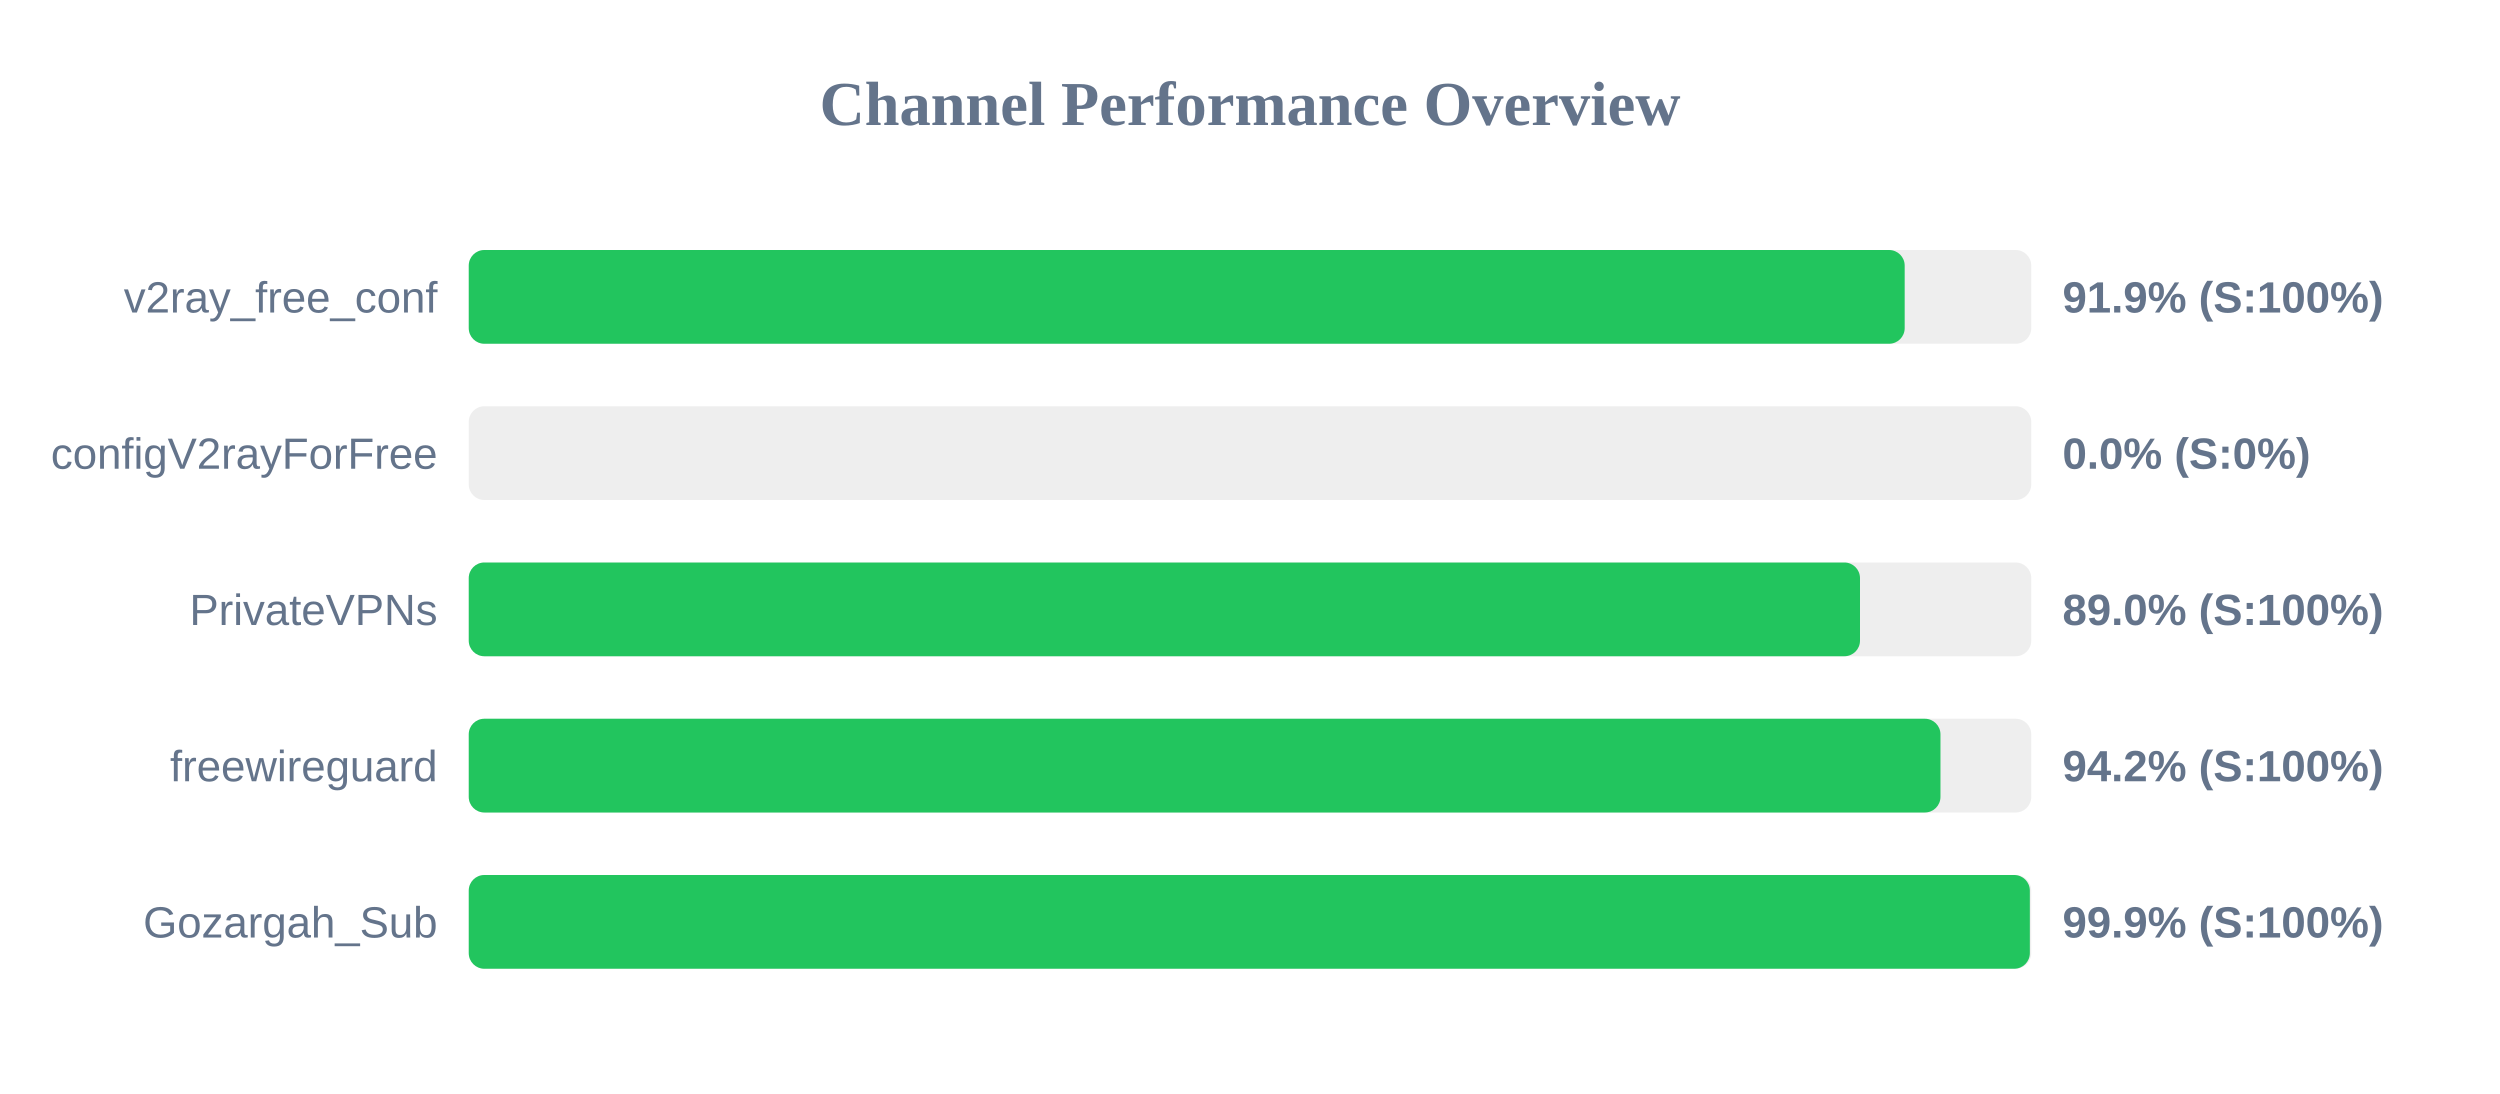
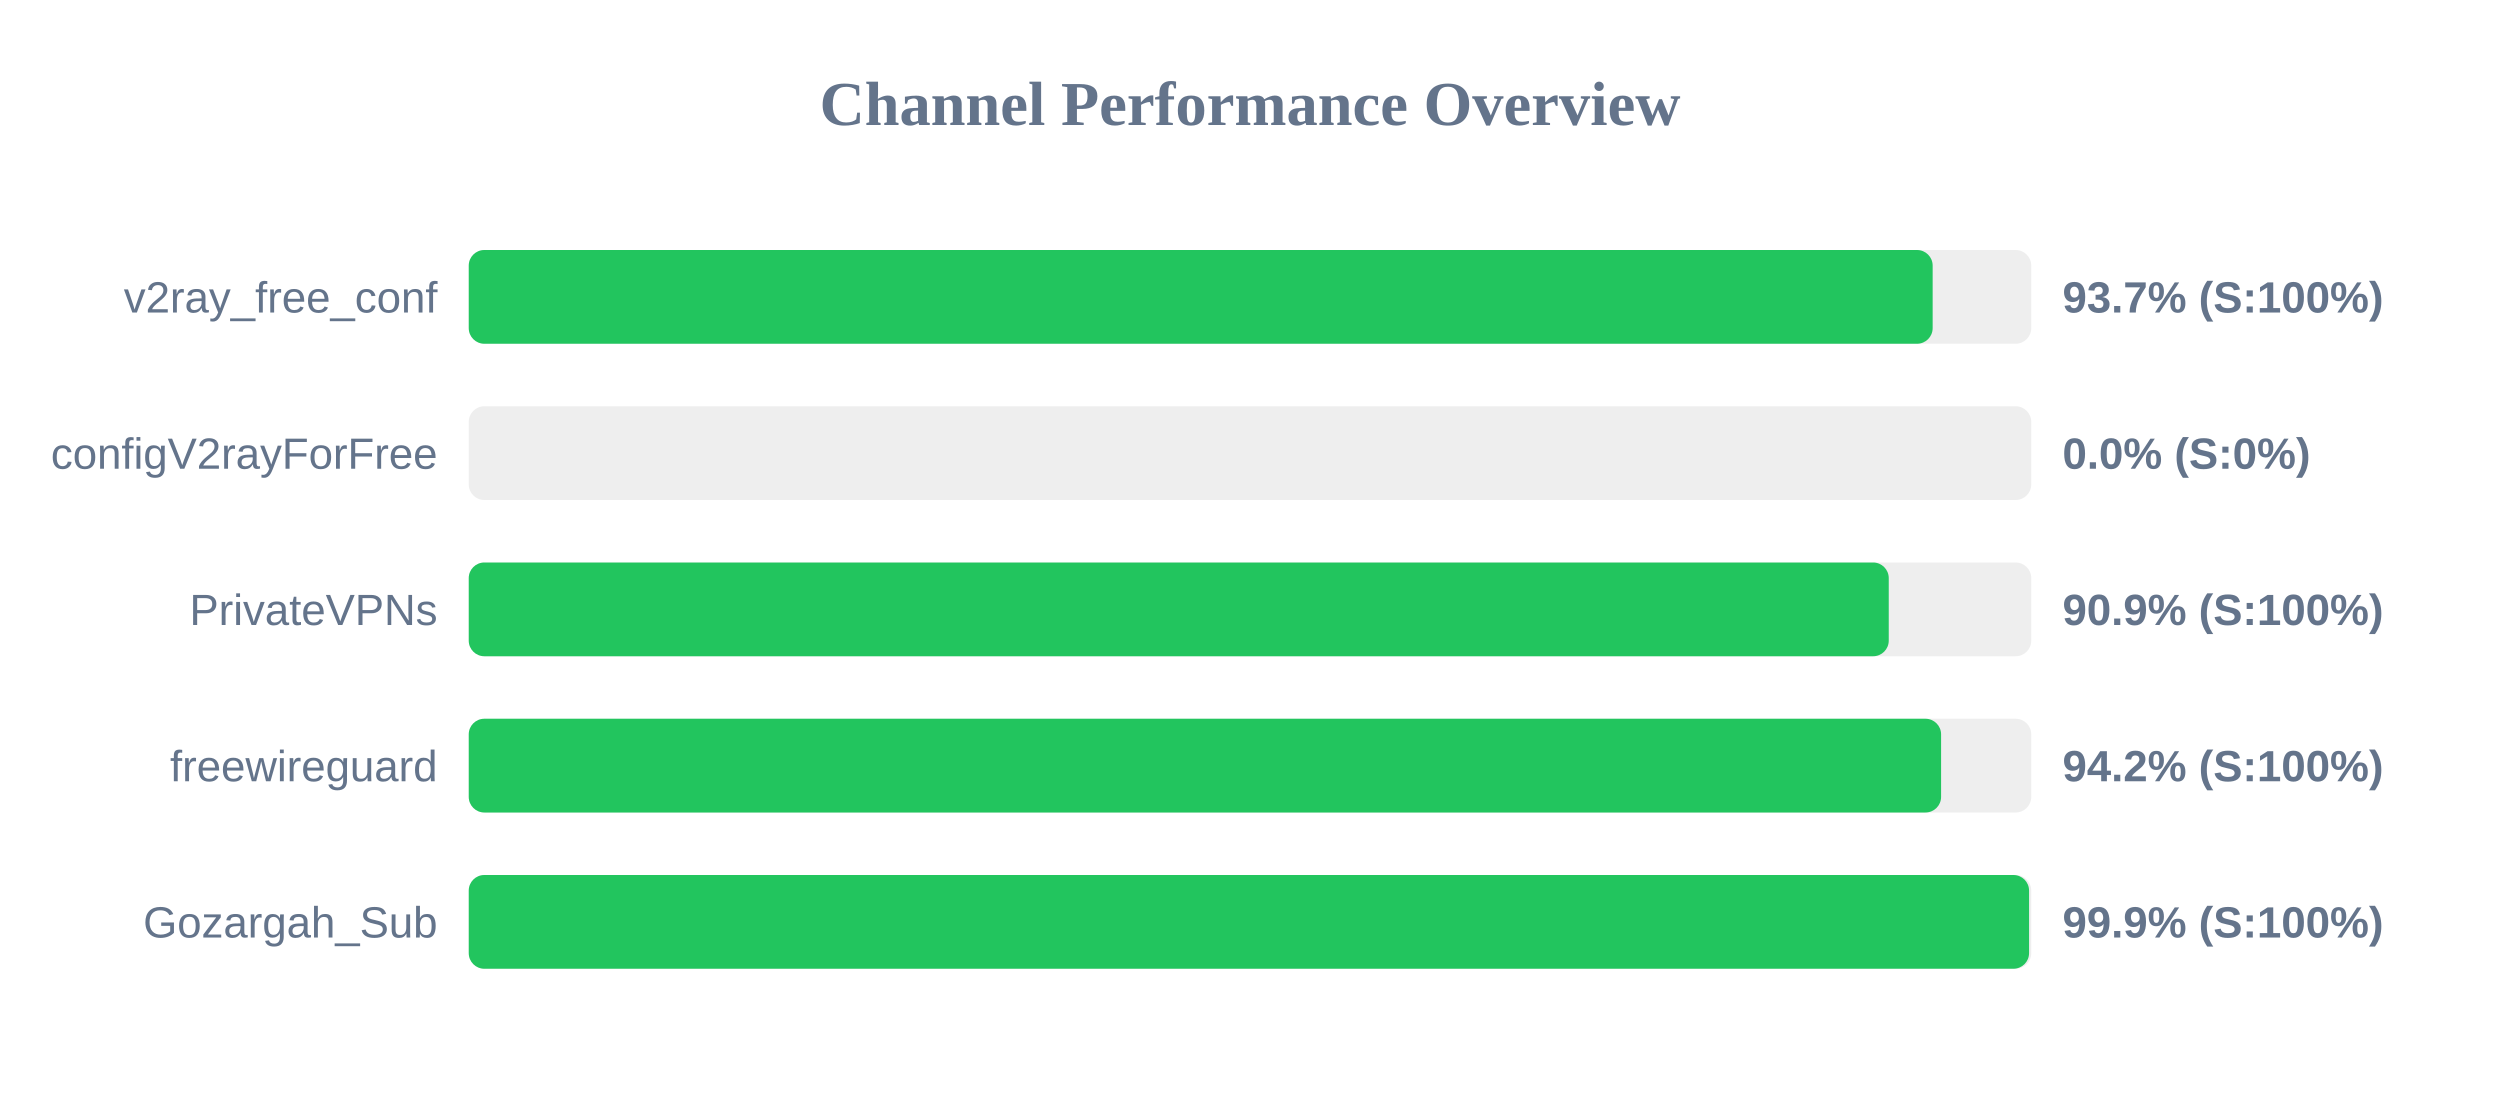
<svg xmlns="http://www.w3.org/2000/svg" width="800" height="350" version="1.1">
  <style>
        .row { font: 14px Arial; fill: #64748b; }
        .score { font: bold 14px Arial; fill: #64748b; }
    </style>
  <text x="400" y="40" text-anchor="middle" font-size="20px" font-weight="bold" fill="#64748b">Channel Performance Overview</text>
  <rect x="150" y="80" width="500" height="30" fill="#eee" rx="5" />
-   <rect x="150" y="80" width="459.5" height="30" fill="#22c55e" rx="5" />
+   <rect x="150" y="80" width="468.45" height="30" fill="#22c55e" rx="5" />
  <text x="140" y="100" text-anchor="end" class="row">v2ray_free_conf</text>
-   <text x="660" y="100" text-anchor="start" class="score">91.9% (S:100%)</text>
+   <text x="660" y="100" text-anchor="start" class="score">93.7% (S:100%)</text>
  <rect x="150" y="130" width="500" height="30" fill="#eee" rx="5" />
  <rect x="150" y="130" width="0.0" height="30" fill="#ef4444" rx="5" />
  <text x="140" y="150" text-anchor="end" class="row">configV2rayForFree</text>
  <text x="660" y="150" text-anchor="start" class="score">0.0% (S:0%)</text>
  <rect x="150" y="180" width="500" height="30" fill="#eee" rx="5" />
-   <rect x="150" y="180" width="445.2" height="30" fill="#22c55e" rx="5" />
+   <rect x="150" y="180" width="454.4" height="30" fill="#22c55e" rx="5" />
  <text x="140" y="200" text-anchor="end" class="row">PrivateVPNs</text>
-   <text x="660" y="200" text-anchor="start" class="score">89.0% (S:100%)</text>
+   <text x="660" y="200" text-anchor="start" class="score">90.9% (S:100%)</text>
  <rect x="150" y="230" width="500" height="30" fill="#eee" rx="5" />
-   <rect x="150" y="230" width="470.95" height="30" fill="#22c55e" rx="5" />
+   <rect x="150" y="230" width="471.15" height="30" fill="#22c55e" rx="5" />
  <text x="140" y="250" text-anchor="end" class="row">freewireguard</text>
  <text x="660" y="250" text-anchor="start" class="score">94.2% (S:100%)</text>
  <rect x="150" y="280" width="500" height="30" fill="#eee" rx="5" />
-   <rect x="150" y="280" width="499.55" height="30" fill="#22c55e" rx="5" />
+   <rect x="150" y="280" width="499.3" height="30" fill="#22c55e" rx="5" />
  <text x="140" y="300" text-anchor="end" class="row">Gozargah_Sub</text>
  <text x="660" y="300" text-anchor="start" class="score">99.9% (S:100%)</text>
</svg>
